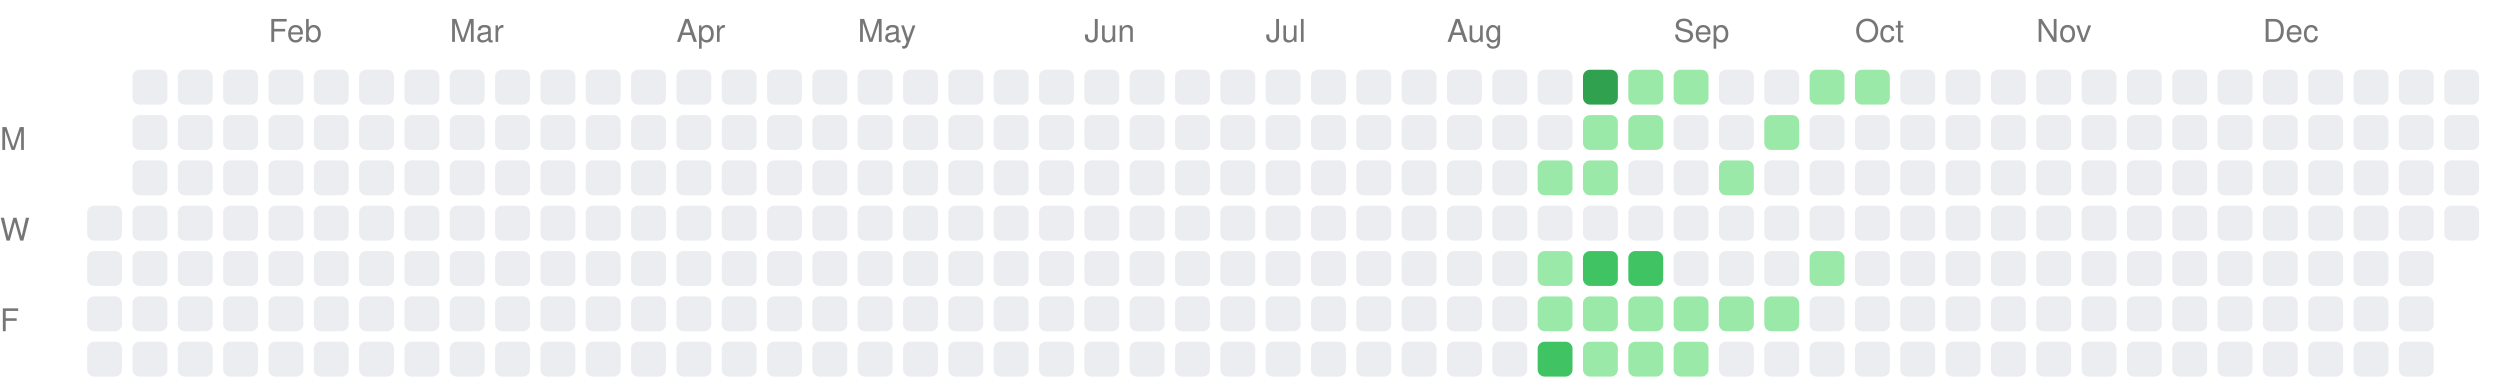
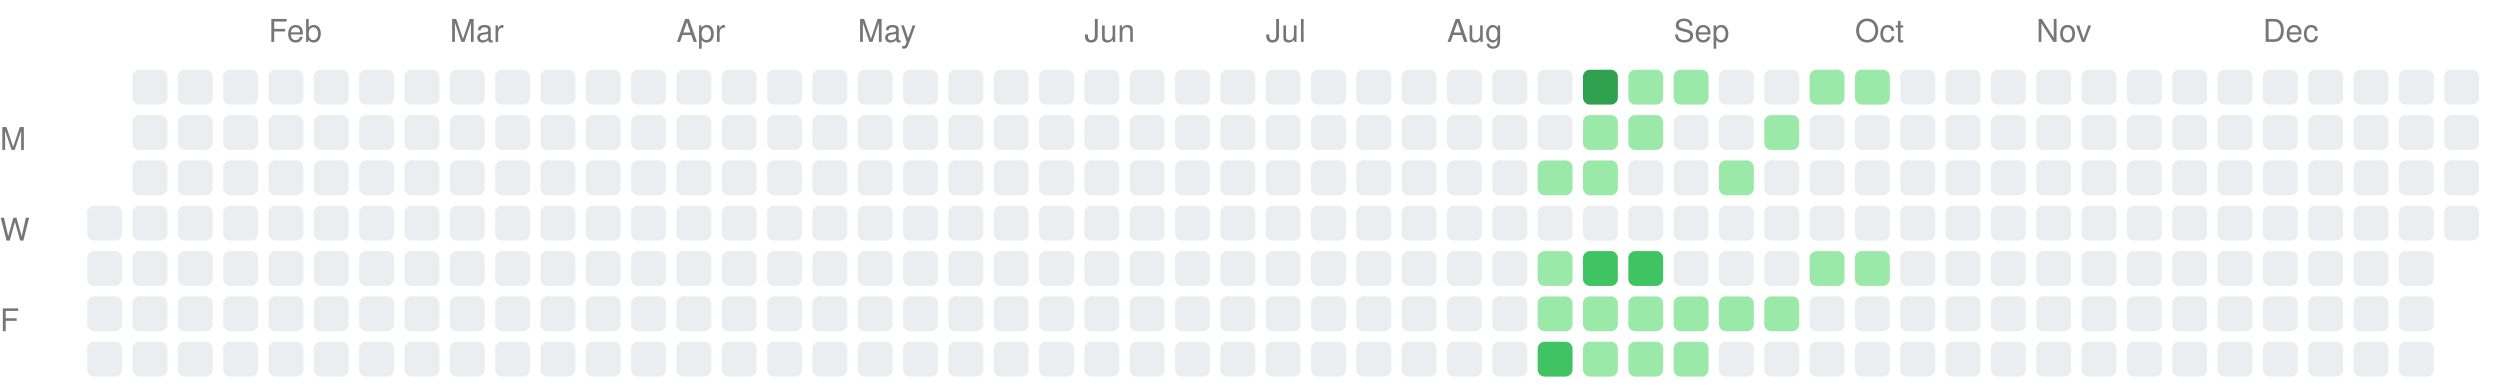
<svg xmlns="http://www.w3.org/2000/svg" width="717" height="111">
  <style>.month-label, .wday-label { font-family: -apple-system, BlinkMacSystemFont, "Segoe UI", Helvetica, Arial, sans-serif, "Apple Color Emoji", "Segoe UI Emoji"; font-size: 9px; fill: #767676; }</style>
  <text x="0" y="43" class="wday-label">M</text>
  <text x="0" y="69" class="wday-label">W</text>
  <text x="0" y="95" class="wday-label">F</text>
  <rect x="25" y="59" width="10" height="10" fill="#ebedf0" rx="2" ry="2" />
  <rect x="25" y="72" width="10" height="10" fill="#ebedf0" rx="2" ry="2" />
  <rect x="25" y="85" width="10" height="10" fill="#ebedf0" rx="2" ry="2" />
  <rect x="25" y="98" width="10" height="10" fill="#ebedf0" rx="2" ry="2" />
  <rect x="38" y="20" width="10" height="10" fill="#ebedf0" rx="2" ry="2" />
  <rect x="38" y="33" width="10" height="10" fill="#ebedf0" rx="2" ry="2" />
  <rect x="38" y="46" width="10" height="10" fill="#ebedf0" rx="2" ry="2" />
  <rect x="38" y="59" width="10" height="10" fill="#ebedf0" rx="2" ry="2" />
  <rect x="38" y="72" width="10" height="10" fill="#ebedf0" rx="2" ry="2" />
  <rect x="38" y="85" width="10" height="10" fill="#ebedf0" rx="2" ry="2" />
  <rect x="38" y="98" width="10" height="10" fill="#ebedf0" rx="2" ry="2" />
  <rect x="51" y="20" width="10" height="10" fill="#ebedf0" rx="2" ry="2" />
  <rect x="51" y="33" width="10" height="10" fill="#ebedf0" rx="2" ry="2" />
  <rect x="51" y="46" width="10" height="10" fill="#ebedf0" rx="2" ry="2" />
  <rect x="51" y="59" width="10" height="10" fill="#ebedf0" rx="2" ry="2" />
  <rect x="51" y="72" width="10" height="10" fill="#ebedf0" rx="2" ry="2" />
  <rect x="51" y="85" width="10" height="10" fill="#ebedf0" rx="2" ry="2" />
  <rect x="51" y="98" width="10" height="10" fill="#ebedf0" rx="2" ry="2" />
  <rect x="64" y="20" width="10" height="10" fill="#ebedf0" rx="2" ry="2" />
  <rect x="64" y="33" width="10" height="10" fill="#ebedf0" rx="2" ry="2" />
  <rect x="64" y="46" width="10" height="10" fill="#ebedf0" rx="2" ry="2" />
  <rect x="64" y="59" width="10" height="10" fill="#ebedf0" rx="2" ry="2" />
  <rect x="64" y="72" width="10" height="10" fill="#ebedf0" rx="2" ry="2" />
  <rect x="64" y="85" width="10" height="10" fill="#ebedf0" rx="2" ry="2" />
  <rect x="64" y="98" width="10" height="10" fill="#ebedf0" rx="2" ry="2" />
  <rect x="77" y="20" width="10" height="10" fill="#ebedf0" rx="2" ry="2" />
  <rect x="77" y="33" width="10" height="10" fill="#ebedf0" rx="2" ry="2" />
  <rect x="77" y="46" width="10" height="10" fill="#ebedf0" rx="2" ry="2" />
  <rect x="77" y="59" width="10" height="10" fill="#ebedf0" rx="2" ry="2" />
  <rect x="77" y="72" width="10" height="10" fill="#ebedf0" rx="2" ry="2" />
  <rect x="77" y="85" width="10" height="10" fill="#ebedf0" rx="2" ry="2" />
  <rect x="77" y="98" width="10" height="10" fill="#ebedf0" rx="2" ry="2" />
  <rect x="90" y="20" width="10" height="10" fill="#ebedf0" rx="2" ry="2" />
  <rect x="90" y="33" width="10" height="10" fill="#ebedf0" rx="2" ry="2" />
  <rect x="90" y="46" width="10" height="10" fill="#ebedf0" rx="2" ry="2" />
  <rect x="90" y="59" width="10" height="10" fill="#ebedf0" rx="2" ry="2" />
  <rect x="90" y="72" width="10" height="10" fill="#ebedf0" rx="2" ry="2" />
  <rect x="90" y="85" width="10" height="10" fill="#ebedf0" rx="2" ry="2" />
  <rect x="90" y="98" width="10" height="10" fill="#ebedf0" rx="2" ry="2" />
  <rect x="103" y="20" width="10" height="10" fill="#ebedf0" rx="2" ry="2" />
  <rect x="103" y="33" width="10" height="10" fill="#ebedf0" rx="2" ry="2" />
  <rect x="103" y="46" width="10" height="10" fill="#ebedf0" rx="2" ry="2" />
  <rect x="103" y="59" width="10" height="10" fill="#ebedf0" rx="2" ry="2" />
  <rect x="103" y="72" width="10" height="10" fill="#ebedf0" rx="2" ry="2" />
  <rect x="103" y="85" width="10" height="10" fill="#ebedf0" rx="2" ry="2" />
  <rect x="103" y="98" width="10" height="10" fill="#ebedf0" rx="2" ry="2" />
  <rect x="116" y="20" width="10" height="10" fill="#ebedf0" rx="2" ry="2" />
  <rect x="116" y="33" width="10" height="10" fill="#ebedf0" rx="2" ry="2" />
  <rect x="116" y="46" width="10" height="10" fill="#ebedf0" rx="2" ry="2" />
  <rect x="116" y="59" width="10" height="10" fill="#ebedf0" rx="2" ry="2" />
  <rect x="116" y="72" width="10" height="10" fill="#ebedf0" rx="2" ry="2" />
  <rect x="116" y="85" width="10" height="10" fill="#ebedf0" rx="2" ry="2" />
  <rect x="116" y="98" width="10" height="10" fill="#ebedf0" rx="2" ry="2" />
  <rect x="129" y="20" width="10" height="10" fill="#ebedf0" rx="2" ry="2" />
  <rect x="129" y="33" width="10" height="10" fill="#ebedf0" rx="2" ry="2" />
  <rect x="129" y="46" width="10" height="10" fill="#ebedf0" rx="2" ry="2" />
  <rect x="129" y="59" width="10" height="10" fill="#ebedf0" rx="2" ry="2" />
  <rect x="129" y="72" width="10" height="10" fill="#ebedf0" rx="2" ry="2" />
  <rect x="129" y="85" width="10" height="10" fill="#ebedf0" rx="2" ry="2" />
  <rect x="129" y="98" width="10" height="10" fill="#ebedf0" rx="2" ry="2" />
  <rect x="142" y="20" width="10" height="10" fill="#ebedf0" rx="2" ry="2" />
  <rect x="142" y="33" width="10" height="10" fill="#ebedf0" rx="2" ry="2" />
  <rect x="142" y="46" width="10" height="10" fill="#ebedf0" rx="2" ry="2" />
  <rect x="142" y="59" width="10" height="10" fill="#ebedf0" rx="2" ry="2" />
  <rect x="142" y="72" width="10" height="10" fill="#ebedf0" rx="2" ry="2" />
  <rect x="142" y="85" width="10" height="10" fill="#ebedf0" rx="2" ry="2" />
  <rect x="142" y="98" width="10" height="10" fill="#ebedf0" rx="2" ry="2" />
  <rect x="155" y="20" width="10" height="10" fill="#ebedf0" rx="2" ry="2" />
  <rect x="155" y="33" width="10" height="10" fill="#ebedf0" rx="2" ry="2" />
  <rect x="155" y="46" width="10" height="10" fill="#ebedf0" rx="2" ry="2" />
  <rect x="155" y="59" width="10" height="10" fill="#ebedf0" rx="2" ry="2" />
  <rect x="155" y="72" width="10" height="10" fill="#ebedf0" rx="2" ry="2" />
  <rect x="155" y="85" width="10" height="10" fill="#ebedf0" rx="2" ry="2" />
  <rect x="155" y="98" width="10" height="10" fill="#ebedf0" rx="2" ry="2" />
  <rect x="168" y="20" width="10" height="10" fill="#ebedf0" rx="2" ry="2" />
  <rect x="168" y="33" width="10" height="10" fill="#ebedf0" rx="2" ry="2" />
  <rect x="168" y="46" width="10" height="10" fill="#ebedf0" rx="2" ry="2" />
  <rect x="168" y="59" width="10" height="10" fill="#ebedf0" rx="2" ry="2" />
  <rect x="168" y="72" width="10" height="10" fill="#ebedf0" rx="2" ry="2" />
  <rect x="168" y="85" width="10" height="10" fill="#ebedf0" rx="2" ry="2" />
  <rect x="168" y="98" width="10" height="10" fill="#ebedf0" rx="2" ry="2" />
  <rect x="181" y="20" width="10" height="10" fill="#ebedf0" rx="2" ry="2" />
  <rect x="181" y="33" width="10" height="10" fill="#ebedf0" rx="2" ry="2" />
  <rect x="181" y="46" width="10" height="10" fill="#ebedf0" rx="2" ry="2" />
  <rect x="181" y="59" width="10" height="10" fill="#ebedf0" rx="2" ry="2" />
  <rect x="181" y="72" width="10" height="10" fill="#ebedf0" rx="2" ry="2" />
  <rect x="181" y="85" width="10" height="10" fill="#ebedf0" rx="2" ry="2" />
  <rect x="181" y="98" width="10" height="10" fill="#ebedf0" rx="2" ry="2" />
  <rect x="194" y="20" width="10" height="10" fill="#ebedf0" rx="2" ry="2" />
  <rect x="194" y="33" width="10" height="10" fill="#ebedf0" rx="2" ry="2" />
  <rect x="194" y="46" width="10" height="10" fill="#ebedf0" rx="2" ry="2" />
  <rect x="194" y="59" width="10" height="10" fill="#ebedf0" rx="2" ry="2" />
  <rect x="194" y="72" width="10" height="10" fill="#ebedf0" rx="2" ry="2" />
  <rect x="194" y="85" width="10" height="10" fill="#ebedf0" rx="2" ry="2" />
  <rect x="194" y="98" width="10" height="10" fill="#ebedf0" rx="2" ry="2" />
  <rect x="207" y="20" width="10" height="10" fill="#ebedf0" rx="2" ry="2" />
  <rect x="207" y="33" width="10" height="10" fill="#ebedf0" rx="2" ry="2" />
  <rect x="207" y="46" width="10" height="10" fill="#ebedf0" rx="2" ry="2" />
  <rect x="207" y="59" width="10" height="10" fill="#ebedf0" rx="2" ry="2" />
  <rect x="207" y="72" width="10" height="10" fill="#ebedf0" rx="2" ry="2" />
  <rect x="207" y="85" width="10" height="10" fill="#ebedf0" rx="2" ry="2" />
  <rect x="207" y="98" width="10" height="10" fill="#ebedf0" rx="2" ry="2" />
  <rect x="220" y="20" width="10" height="10" fill="#ebedf0" rx="2" ry="2" />
  <rect x="220" y="33" width="10" height="10" fill="#ebedf0" rx="2" ry="2" />
  <rect x="220" y="46" width="10" height="10" fill="#ebedf0" rx="2" ry="2" />
  <rect x="220" y="59" width="10" height="10" fill="#ebedf0" rx="2" ry="2" />
  <rect x="220" y="72" width="10" height="10" fill="#ebedf0" rx="2" ry="2" />
  <rect x="220" y="85" width="10" height="10" fill="#ebedf0" rx="2" ry="2" />
  <rect x="220" y="98" width="10" height="10" fill="#ebedf0" rx="2" ry="2" />
  <rect x="233" y="20" width="10" height="10" fill="#ebedf0" rx="2" ry="2" />
  <rect x="233" y="33" width="10" height="10" fill="#ebedf0" rx="2" ry="2" />
  <rect x="233" y="46" width="10" height="10" fill="#ebedf0" rx="2" ry="2" />
  <rect x="233" y="59" width="10" height="10" fill="#ebedf0" rx="2" ry="2" />
  <rect x="233" y="72" width="10" height="10" fill="#ebedf0" rx="2" ry="2" />
  <rect x="233" y="85" width="10" height="10" fill="#ebedf0" rx="2" ry="2" />
  <rect x="233" y="98" width="10" height="10" fill="#ebedf0" rx="2" ry="2" />
  <rect x="246" y="20" width="10" height="10" fill="#ebedf0" rx="2" ry="2" />
  <rect x="246" y="33" width="10" height="10" fill="#ebedf0" rx="2" ry="2" />
  <rect x="246" y="46" width="10" height="10" fill="#ebedf0" rx="2" ry="2" />
  <rect x="246" y="59" width="10" height="10" fill="#ebedf0" rx="2" ry="2" />
  <rect x="246" y="72" width="10" height="10" fill="#ebedf0" rx="2" ry="2" />
  <rect x="246" y="85" width="10" height="10" fill="#ebedf0" rx="2" ry="2" />
  <rect x="246" y="98" width="10" height="10" fill="#ebedf0" rx="2" ry="2" />
  <rect x="259" y="20" width="10" height="10" fill="#ebedf0" rx="2" ry="2" />
  <rect x="259" y="33" width="10" height="10" fill="#ebedf0" rx="2" ry="2" />
  <rect x="259" y="46" width="10" height="10" fill="#ebedf0" rx="2" ry="2" />
  <rect x="259" y="59" width="10" height="10" fill="#ebedf0" rx="2" ry="2" />
  <rect x="259" y="72" width="10" height="10" fill="#ebedf0" rx="2" ry="2" />
  <rect x="259" y="85" width="10" height="10" fill="#ebedf0" rx="2" ry="2" />
  <rect x="259" y="98" width="10" height="10" fill="#ebedf0" rx="2" ry="2" />
  <rect x="272" y="20" width="10" height="10" fill="#ebedf0" rx="2" ry="2" />
  <rect x="272" y="33" width="10" height="10" fill="#ebedf0" rx="2" ry="2" />
  <rect x="272" y="46" width="10" height="10" fill="#ebedf0" rx="2" ry="2" />
  <rect x="272" y="59" width="10" height="10" fill="#ebedf0" rx="2" ry="2" />
  <rect x="272" y="72" width="10" height="10" fill="#ebedf0" rx="2" ry="2" />
  <rect x="272" y="85" width="10" height="10" fill="#ebedf0" rx="2" ry="2" />
  <rect x="272" y="98" width="10" height="10" fill="#ebedf0" rx="2" ry="2" />
  <rect x="285" y="20" width="10" height="10" fill="#ebedf0" rx="2" ry="2" />
  <rect x="285" y="33" width="10" height="10" fill="#ebedf0" rx="2" ry="2" />
  <rect x="285" y="46" width="10" height="10" fill="#ebedf0" rx="2" ry="2" />
  <rect x="285" y="59" width="10" height="10" fill="#ebedf0" rx="2" ry="2" />
  <rect x="285" y="72" width="10" height="10" fill="#ebedf0" rx="2" ry="2" />
  <rect x="285" y="85" width="10" height="10" fill="#ebedf0" rx="2" ry="2" />
  <rect x="285" y="98" width="10" height="10" fill="#ebedf0" rx="2" ry="2" />
  <rect x="298" y="20" width="10" height="10" fill="#ebedf0" rx="2" ry="2" />
  <rect x="298" y="33" width="10" height="10" fill="#ebedf0" rx="2" ry="2" />
  <rect x="298" y="46" width="10" height="10" fill="#ebedf0" rx="2" ry="2" />
  <rect x="298" y="59" width="10" height="10" fill="#ebedf0" rx="2" ry="2" />
  <rect x="298" y="72" width="10" height="10" fill="#ebedf0" rx="2" ry="2" />
  <rect x="298" y="85" width="10" height="10" fill="#ebedf0" rx="2" ry="2" />
  <rect x="298" y="98" width="10" height="10" fill="#ebedf0" rx="2" ry="2" />
  <rect x="311" y="20" width="10" height="10" fill="#ebedf0" rx="2" ry="2" />
  <rect x="311" y="33" width="10" height="10" fill="#ebedf0" rx="2" ry="2" />
  <rect x="311" y="46" width="10" height="10" fill="#ebedf0" rx="2" ry="2" />
  <rect x="311" y="59" width="10" height="10" fill="#ebedf0" rx="2" ry="2" />
  <rect x="311" y="72" width="10" height="10" fill="#ebedf0" rx="2" ry="2" />
  <rect x="311" y="85" width="10" height="10" fill="#ebedf0" rx="2" ry="2" />
  <rect x="311" y="98" width="10" height="10" fill="#ebedf0" rx="2" ry="2" />
  <rect x="324" y="20" width="10" height="10" fill="#ebedf0" rx="2" ry="2" />
  <rect x="324" y="33" width="10" height="10" fill="#ebedf0" rx="2" ry="2" />
  <rect x="324" y="46" width="10" height="10" fill="#ebedf0" rx="2" ry="2" />
  <rect x="324" y="59" width="10" height="10" fill="#ebedf0" rx="2" ry="2" />
  <rect x="324" y="72" width="10" height="10" fill="#ebedf0" rx="2" ry="2" />
  <rect x="324" y="85" width="10" height="10" fill="#ebedf0" rx="2" ry="2" />
  <rect x="324" y="98" width="10" height="10" fill="#ebedf0" rx="2" ry="2" />
  <rect x="337" y="20" width="10" height="10" fill="#ebedf0" rx="2" ry="2" />
  <rect x="337" y="33" width="10" height="10" fill="#ebedf0" rx="2" ry="2" />
  <rect x="337" y="46" width="10" height="10" fill="#ebedf0" rx="2" ry="2" />
  <rect x="337" y="59" width="10" height="10" fill="#ebedf0" rx="2" ry="2" />
  <rect x="337" y="72" width="10" height="10" fill="#ebedf0" rx="2" ry="2" />
  <rect x="337" y="85" width="10" height="10" fill="#ebedf0" rx="2" ry="2" />
  <rect x="337" y="98" width="10" height="10" fill="#ebedf0" rx="2" ry="2" />
  <rect x="350" y="20" width="10" height="10" fill="#ebedf0" rx="2" ry="2" />
  <rect x="350" y="33" width="10" height="10" fill="#ebedf0" rx="2" ry="2" />
  <rect x="350" y="46" width="10" height="10" fill="#ebedf0" rx="2" ry="2" />
  <rect x="350" y="59" width="10" height="10" fill="#ebedf0" rx="2" ry="2" />
  <rect x="350" y="72" width="10" height="10" fill="#ebedf0" rx="2" ry="2" />
  <rect x="350" y="85" width="10" height="10" fill="#ebedf0" rx="2" ry="2" />
  <rect x="350" y="98" width="10" height="10" fill="#ebedf0" rx="2" ry="2" />
  <rect x="363" y="20" width="10" height="10" fill="#ebedf0" rx="2" ry="2" />
  <rect x="363" y="33" width="10" height="10" fill="#ebedf0" rx="2" ry="2" />
  <rect x="363" y="46" width="10" height="10" fill="#ebedf0" rx="2" ry="2" />
  <rect x="363" y="59" width="10" height="10" fill="#ebedf0" rx="2" ry="2" />
  <rect x="363" y="72" width="10" height="10" fill="#ebedf0" rx="2" ry="2" />
  <rect x="363" y="85" width="10" height="10" fill="#ebedf0" rx="2" ry="2" />
  <rect x="363" y="98" width="10" height="10" fill="#ebedf0" rx="2" ry="2" />
  <rect x="376" y="20" width="10" height="10" fill="#ebedf0" rx="2" ry="2" />
  <rect x="376" y="33" width="10" height="10" fill="#ebedf0" rx="2" ry="2" />
  <rect x="376" y="46" width="10" height="10" fill="#ebedf0" rx="2" ry="2" />
  <rect x="376" y="59" width="10" height="10" fill="#ebedf0" rx="2" ry="2" />
  <rect x="376" y="72" width="10" height="10" fill="#ebedf0" rx="2" ry="2" />
  <rect x="376" y="85" width="10" height="10" fill="#ebedf0" rx="2" ry="2" />
  <rect x="376" y="98" width="10" height="10" fill="#ebedf0" rx="2" ry="2" />
  <rect x="389" y="20" width="10" height="10" fill="#ebedf0" rx="2" ry="2" />
  <rect x="389" y="33" width="10" height="10" fill="#ebedf0" rx="2" ry="2" />
  <rect x="389" y="46" width="10" height="10" fill="#ebedf0" rx="2" ry="2" />
  <rect x="389" y="59" width="10" height="10" fill="#ebedf0" rx="2" ry="2" />
  <rect x="389" y="72" width="10" height="10" fill="#ebedf0" rx="2" ry="2" />
  <rect x="389" y="85" width="10" height="10" fill="#ebedf0" rx="2" ry="2" />
  <rect x="389" y="98" width="10" height="10" fill="#ebedf0" rx="2" ry="2" />
  <rect x="402" y="20" width="10" height="10" fill="#ebedf0" rx="2" ry="2" />
  <rect x="402" y="33" width="10" height="10" fill="#ebedf0" rx="2" ry="2" />
  <rect x="402" y="46" width="10" height="10" fill="#ebedf0" rx="2" ry="2" />
  <rect x="402" y="59" width="10" height="10" fill="#ebedf0" rx="2" ry="2" />
  <rect x="402" y="72" width="10" height="10" fill="#ebedf0" rx="2" ry="2" />
  <rect x="402" y="85" width="10" height="10" fill="#ebedf0" rx="2" ry="2" />
  <rect x="402" y="98" width="10" height="10" fill="#ebedf0" rx="2" ry="2" />
  <rect x="415" y="20" width="10" height="10" fill="#ebedf0" rx="2" ry="2" />
  <rect x="415" y="33" width="10" height="10" fill="#ebedf0" rx="2" ry="2" />
  <rect x="415" y="46" width="10" height="10" fill="#ebedf0" rx="2" ry="2" />
  <rect x="415" y="59" width="10" height="10" fill="#ebedf0" rx="2" ry="2" />
  <rect x="415" y="72" width="10" height="10" fill="#ebedf0" rx="2" ry="2" />
  <rect x="415" y="85" width="10" height="10" fill="#ebedf0" rx="2" ry="2" />
  <rect x="415" y="98" width="10" height="10" fill="#ebedf0" rx="2" ry="2" />
  <rect x="428" y="20" width="10" height="10" fill="#ebedf0" rx="2" ry="2" />
  <rect x="428" y="33" width="10" height="10" fill="#ebedf0" rx="2" ry="2" />
  <rect x="428" y="46" width="10" height="10" fill="#ebedf0" rx="2" ry="2" />
  <rect x="428" y="59" width="10" height="10" fill="#ebedf0" rx="2" ry="2" />
  <rect x="428" y="72" width="10" height="10" fill="#ebedf0" rx="2" ry="2" />
  <rect x="428" y="85" width="10" height="10" fill="#ebedf0" rx="2" ry="2" />
  <rect x="428" y="98" width="10" height="10" fill="#ebedf0" rx="2" ry="2" />
  <rect x="441" y="20" width="10" height="10" fill="#ebedf0" rx="2" ry="2" />
  <rect x="441" y="33" width="10" height="10" fill="#ebedf0" rx="2" ry="2" />
  <rect x="441" y="46" width="10" height="10" fill="#9be9a8" rx="2" ry="2" />
  <rect x="441" y="59" width="10" height="10" fill="#ebedf0" rx="2" ry="2" />
  <rect x="441" y="72" width="10" height="10" fill="#9be9a8" rx="2" ry="2" />
  <rect x="441" y="85" width="10" height="10" fill="#9be9a8" rx="2" ry="2" />
  <rect x="441" y="98" width="10" height="10" fill="#40c463" rx="2" ry="2" />
  <rect x="454" y="20" width="10" height="10" fill="#30a14e" rx="2" ry="2" />
  <rect x="454" y="33" width="10" height="10" fill="#9be9a8" rx="2" ry="2" />
  <rect x="454" y="46" width="10" height="10" fill="#9be9a8" rx="2" ry="2" />
  <rect x="454" y="59" width="10" height="10" fill="#ebedf0" rx="2" ry="2" />
  <rect x="454" y="72" width="10" height="10" fill="#40c463" rx="2" ry="2" />
  <rect x="454" y="85" width="10" height="10" fill="#9be9a8" rx="2" ry="2" />
  <rect x="454" y="98" width="10" height="10" fill="#9be9a8" rx="2" ry="2" />
  <rect x="467" y="20" width="10" height="10" fill="#9be9a8" rx="2" ry="2" />
  <rect x="467" y="33" width="10" height="10" fill="#9be9a8" rx="2" ry="2" />
  <rect x="467" y="46" width="10" height="10" fill="#ebedf0" rx="2" ry="2" />
  <rect x="467" y="59" width="10" height="10" fill="#ebedf0" rx="2" ry="2" />
  <rect x="467" y="72" width="10" height="10" fill="#40c463" rx="2" ry="2" />
  <rect x="467" y="85" width="10" height="10" fill="#9be9a8" rx="2" ry="2" />
  <rect x="467" y="98" width="10" height="10" fill="#9be9a8" rx="2" ry="2" />
  <rect x="480" y="20" width="10" height="10" fill="#9be9a8" rx="2" ry="2" />
  <rect x="480" y="33" width="10" height="10" fill="#ebedf0" rx="2" ry="2" />
  <rect x="480" y="46" width="10" height="10" fill="#ebedf0" rx="2" ry="2" />
  <rect x="480" y="59" width="10" height="10" fill="#ebedf0" rx="2" ry="2" />
  <rect x="480" y="72" width="10" height="10" fill="#ebedf0" rx="2" ry="2" />
  <rect x="480" y="85" width="10" height="10" fill="#9be9a8" rx="2" ry="2" />
  <rect x="480" y="98" width="10" height="10" fill="#9be9a8" rx="2" ry="2" />
  <rect x="493" y="20" width="10" height="10" fill="#ebedf0" rx="2" ry="2" />
  <rect x="493" y="33" width="10" height="10" fill="#ebedf0" rx="2" ry="2" />
  <rect x="493" y="46" width="10" height="10" fill="#9be9a8" rx="2" ry="2" />
  <rect x="493" y="59" width="10" height="10" fill="#ebedf0" rx="2" ry="2" />
  <rect x="493" y="72" width="10" height="10" fill="#ebedf0" rx="2" ry="2" />
  <rect x="493" y="85" width="10" height="10" fill="#9be9a8" rx="2" ry="2" />
  <rect x="493" y="98" width="10" height="10" fill="#ebedf0" rx="2" ry="2" />
  <rect x="506" y="20" width="10" height="10" fill="#ebedf0" rx="2" ry="2" />
  <rect x="506" y="33" width="10" height="10" fill="#9be9a8" rx="2" ry="2" />
  <rect x="506" y="46" width="10" height="10" fill="#ebedf0" rx="2" ry="2" />
  <rect x="506" y="59" width="10" height="10" fill="#ebedf0" rx="2" ry="2" />
  <rect x="506" y="72" width="10" height="10" fill="#ebedf0" rx="2" ry="2" />
  <rect x="506" y="85" width="10" height="10" fill="#9be9a8" rx="2" ry="2" />
  <rect x="506" y="98" width="10" height="10" fill="#ebedf0" rx="2" ry="2" />
  <rect x="519" y="20" width="10" height="10" fill="#9be9a8" rx="2" ry="2" />
  <rect x="519" y="33" width="10" height="10" fill="#ebedf0" rx="2" ry="2" />
  <rect x="519" y="46" width="10" height="10" fill="#ebedf0" rx="2" ry="2" />
  <rect x="519" y="59" width="10" height="10" fill="#ebedf0" rx="2" ry="2" />
  <rect x="519" y="72" width="10" height="10" fill="#9be9a8" rx="2" ry="2" />
  <rect x="519" y="85" width="10" height="10" fill="#ebedf0" rx="2" ry="2" />
  <rect x="519" y="98" width="10" height="10" fill="#ebedf0" rx="2" ry="2" />
  <rect x="532" y="20" width="10" height="10" fill="#9be9a8" rx="2" ry="2" />
  <rect x="532" y="33" width="10" height="10" fill="#ebedf0" rx="2" ry="2" />
  <rect x="532" y="46" width="10" height="10" fill="#ebedf0" rx="2" ry="2" />
  <rect x="532" y="59" width="10" height="10" fill="#ebedf0" rx="2" ry="2" />
-   <rect x="532" y="72" width="10" height="10" fill="#ebedf0" rx="2" ry="2" />
+   <rect x="532" y="72" width="10" height="10" fill="#9be9a8" rx="2" ry="2" />
  <rect x="532" y="85" width="10" height="10" fill="#ebedf0" rx="2" ry="2" />
  <rect x="532" y="98" width="10" height="10" fill="#ebedf0" rx="2" ry="2" />
  <rect x="545" y="20" width="10" height="10" fill="#ebedf0" rx="2" ry="2" />
  <rect x="545" y="33" width="10" height="10" fill="#ebedf0" rx="2" ry="2" />
  <rect x="545" y="46" width="10" height="10" fill="#ebedf0" rx="2" ry="2" />
  <rect x="545" y="59" width="10" height="10" fill="#ebedf0" rx="2" ry="2" />
  <rect x="545" y="72" width="10" height="10" fill="#ebedf0" rx="2" ry="2" />
  <rect x="545" y="85" width="10" height="10" fill="#ebedf0" rx="2" ry="2" />
  <rect x="545" y="98" width="10" height="10" fill="#ebedf0" rx="2" ry="2" />
  <rect x="558" y="20" width="10" height="10" fill="#ebedf0" rx="2" ry="2" />
  <rect x="558" y="33" width="10" height="10" fill="#ebedf0" rx="2" ry="2" />
  <rect x="558" y="46" width="10" height="10" fill="#ebedf0" rx="2" ry="2" />
  <rect x="558" y="59" width="10" height="10" fill="#ebedf0" rx="2" ry="2" />
  <rect x="558" y="72" width="10" height="10" fill="#ebedf0" rx="2" ry="2" />
  <rect x="558" y="85" width="10" height="10" fill="#ebedf0" rx="2" ry="2" />
  <rect x="558" y="98" width="10" height="10" fill="#ebedf0" rx="2" ry="2" />
  <rect x="571" y="20" width="10" height="10" fill="#ebedf0" rx="2" ry="2" />
  <rect x="571" y="33" width="10" height="10" fill="#ebedf0" rx="2" ry="2" />
  <rect x="571" y="46" width="10" height="10" fill="#ebedf0" rx="2" ry="2" />
  <rect x="571" y="59" width="10" height="10" fill="#ebedf0" rx="2" ry="2" />
  <rect x="571" y="72" width="10" height="10" fill="#ebedf0" rx="2" ry="2" />
  <rect x="571" y="85" width="10" height="10" fill="#ebedf0" rx="2" ry="2" />
  <rect x="571" y="98" width="10" height="10" fill="#ebedf0" rx="2" ry="2" />
  <rect x="584" y="20" width="10" height="10" fill="#ebedf0" rx="2" ry="2" />
  <rect x="584" y="33" width="10" height="10" fill="#ebedf0" rx="2" ry="2" />
  <rect x="584" y="46" width="10" height="10" fill="#ebedf0" rx="2" ry="2" />
  <rect x="584" y="59" width="10" height="10" fill="#ebedf0" rx="2" ry="2" />
  <rect x="584" y="72" width="10" height="10" fill="#ebedf0" rx="2" ry="2" />
  <rect x="584" y="85" width="10" height="10" fill="#ebedf0" rx="2" ry="2" />
  <rect x="584" y="98" width="10" height="10" fill="#ebedf0" rx="2" ry="2" />
  <rect x="597" y="20" width="10" height="10" fill="#ebedf0" rx="2" ry="2" />
  <rect x="597" y="33" width="10" height="10" fill="#ebedf0" rx="2" ry="2" />
  <rect x="597" y="46" width="10" height="10" fill="#ebedf0" rx="2" ry="2" />
  <rect x="597" y="59" width="10" height="10" fill="#ebedf0" rx="2" ry="2" />
  <rect x="597" y="72" width="10" height="10" fill="#ebedf0" rx="2" ry="2" />
  <rect x="597" y="85" width="10" height="10" fill="#ebedf0" rx="2" ry="2" />
  <rect x="597" y="98" width="10" height="10" fill="#ebedf0" rx="2" ry="2" />
  <rect x="610" y="20" width="10" height="10" fill="#ebedf0" rx="2" ry="2" />
  <rect x="610" y="33" width="10" height="10" fill="#ebedf0" rx="2" ry="2" />
  <rect x="610" y="46" width="10" height="10" fill="#ebedf0" rx="2" ry="2" />
  <rect x="610" y="59" width="10" height="10" fill="#ebedf0" rx="2" ry="2" />
  <rect x="610" y="72" width="10" height="10" fill="#ebedf0" rx="2" ry="2" />
  <rect x="610" y="85" width="10" height="10" fill="#ebedf0" rx="2" ry="2" />
  <rect x="610" y="98" width="10" height="10" fill="#ebedf0" rx="2" ry="2" />
  <rect x="623" y="20" width="10" height="10" fill="#ebedf0" rx="2" ry="2" />
  <rect x="623" y="33" width="10" height="10" fill="#ebedf0" rx="2" ry="2" />
  <rect x="623" y="46" width="10" height="10" fill="#ebedf0" rx="2" ry="2" />
  <rect x="623" y="59" width="10" height="10" fill="#ebedf0" rx="2" ry="2" />
  <rect x="623" y="72" width="10" height="10" fill="#ebedf0" rx="2" ry="2" />
  <rect x="623" y="85" width="10" height="10" fill="#ebedf0" rx="2" ry="2" />
  <rect x="623" y="98" width="10" height="10" fill="#ebedf0" rx="2" ry="2" />
  <rect x="636" y="20" width="10" height="10" fill="#ebedf0" rx="2" ry="2" />
  <rect x="636" y="33" width="10" height="10" fill="#ebedf0" rx="2" ry="2" />
  <rect x="636" y="46" width="10" height="10" fill="#ebedf0" rx="2" ry="2" />
  <rect x="636" y="59" width="10" height="10" fill="#ebedf0" rx="2" ry="2" />
  <rect x="636" y="72" width="10" height="10" fill="#ebedf0" rx="2" ry="2" />
  <rect x="636" y="85" width="10" height="10" fill="#ebedf0" rx="2" ry="2" />
  <rect x="636" y="98" width="10" height="10" fill="#ebedf0" rx="2" ry="2" />
  <rect x="649" y="20" width="10" height="10" fill="#ebedf0" rx="2" ry="2" />
  <rect x="649" y="33" width="10" height="10" fill="#ebedf0" rx="2" ry="2" />
  <rect x="649" y="46" width="10" height="10" fill="#ebedf0" rx="2" ry="2" />
  <rect x="649" y="59" width="10" height="10" fill="#ebedf0" rx="2" ry="2" />
  <rect x="649" y="72" width="10" height="10" fill="#ebedf0" rx="2" ry="2" />
  <rect x="649" y="85" width="10" height="10" fill="#ebedf0" rx="2" ry="2" />
  <rect x="649" y="98" width="10" height="10" fill="#ebedf0" rx="2" ry="2" />
  <rect x="662" y="20" width="10" height="10" fill="#ebedf0" rx="2" ry="2" />
  <rect x="662" y="33" width="10" height="10" fill="#ebedf0" rx="2" ry="2" />
  <rect x="662" y="46" width="10" height="10" fill="#ebedf0" rx="2" ry="2" />
  <rect x="662" y="59" width="10" height="10" fill="#ebedf0" rx="2" ry="2" />
  <rect x="662" y="72" width="10" height="10" fill="#ebedf0" rx="2" ry="2" />
  <rect x="662" y="85" width="10" height="10" fill="#ebedf0" rx="2" ry="2" />
  <rect x="662" y="98" width="10" height="10" fill="#ebedf0" rx="2" ry="2" />
  <rect x="675" y="20" width="10" height="10" fill="#ebedf0" rx="2" ry="2" />
  <rect x="675" y="33" width="10" height="10" fill="#ebedf0" rx="2" ry="2" />
  <rect x="675" y="46" width="10" height="10" fill="#ebedf0" rx="2" ry="2" />
  <rect x="675" y="59" width="10" height="10" fill="#ebedf0" rx="2" ry="2" />
  <rect x="675" y="72" width="10" height="10" fill="#ebedf0" rx="2" ry="2" />
  <rect x="675" y="85" width="10" height="10" fill="#ebedf0" rx="2" ry="2" />
  <rect x="675" y="98" width="10" height="10" fill="#ebedf0" rx="2" ry="2" />
  <rect x="688" y="20" width="10" height="10" fill="#ebedf0" rx="2" ry="2" />
  <rect x="688" y="33" width="10" height="10" fill="#ebedf0" rx="2" ry="2" />
  <rect x="688" y="46" width="10" height="10" fill="#ebedf0" rx="2" ry="2" />
  <rect x="688" y="59" width="10" height="10" fill="#ebedf0" rx="2" ry="2" />
  <rect x="688" y="72" width="10" height="10" fill="#ebedf0" rx="2" ry="2" />
  <rect x="688" y="85" width="10" height="10" fill="#ebedf0" rx="2" ry="2" />
  <rect x="688" y="98" width="10" height="10" fill="#ebedf0" rx="2" ry="2" />
  <rect x="701" y="20" width="10" height="10" fill="#ebedf0" rx="2" ry="2" />
  <rect x="701" y="33" width="10" height="10" fill="#ebedf0" rx="2" ry="2" />
  <rect x="701" y="46" width="10" height="10" fill="#ebedf0" rx="2" ry="2" />
  <rect x="701" y="59" width="10" height="10" fill="#ebedf0" rx="2" ry="2" />
  <text x="77" y="12" class="month-label">Feb</text>
  <text x="129" y="12" class="month-label">Mar</text>
  <text x="194" y="12" class="month-label">Apr</text>
  <text x="246" y="12" class="month-label">May</text>
  <text x="311" y="12" class="month-label">Jun</text>
  <text x="363" y="12" class="month-label">Jul</text>
  <text x="415" y="12" class="month-label">Aug</text>
  <text x="480" y="12" class="month-label">Sep</text>
  <text x="532" y="12" class="month-label">Oct</text>
  <text x="584" y="12" class="month-label">Nov</text>
  <text x="649" y="12" class="month-label">Dec</text>
</svg>
